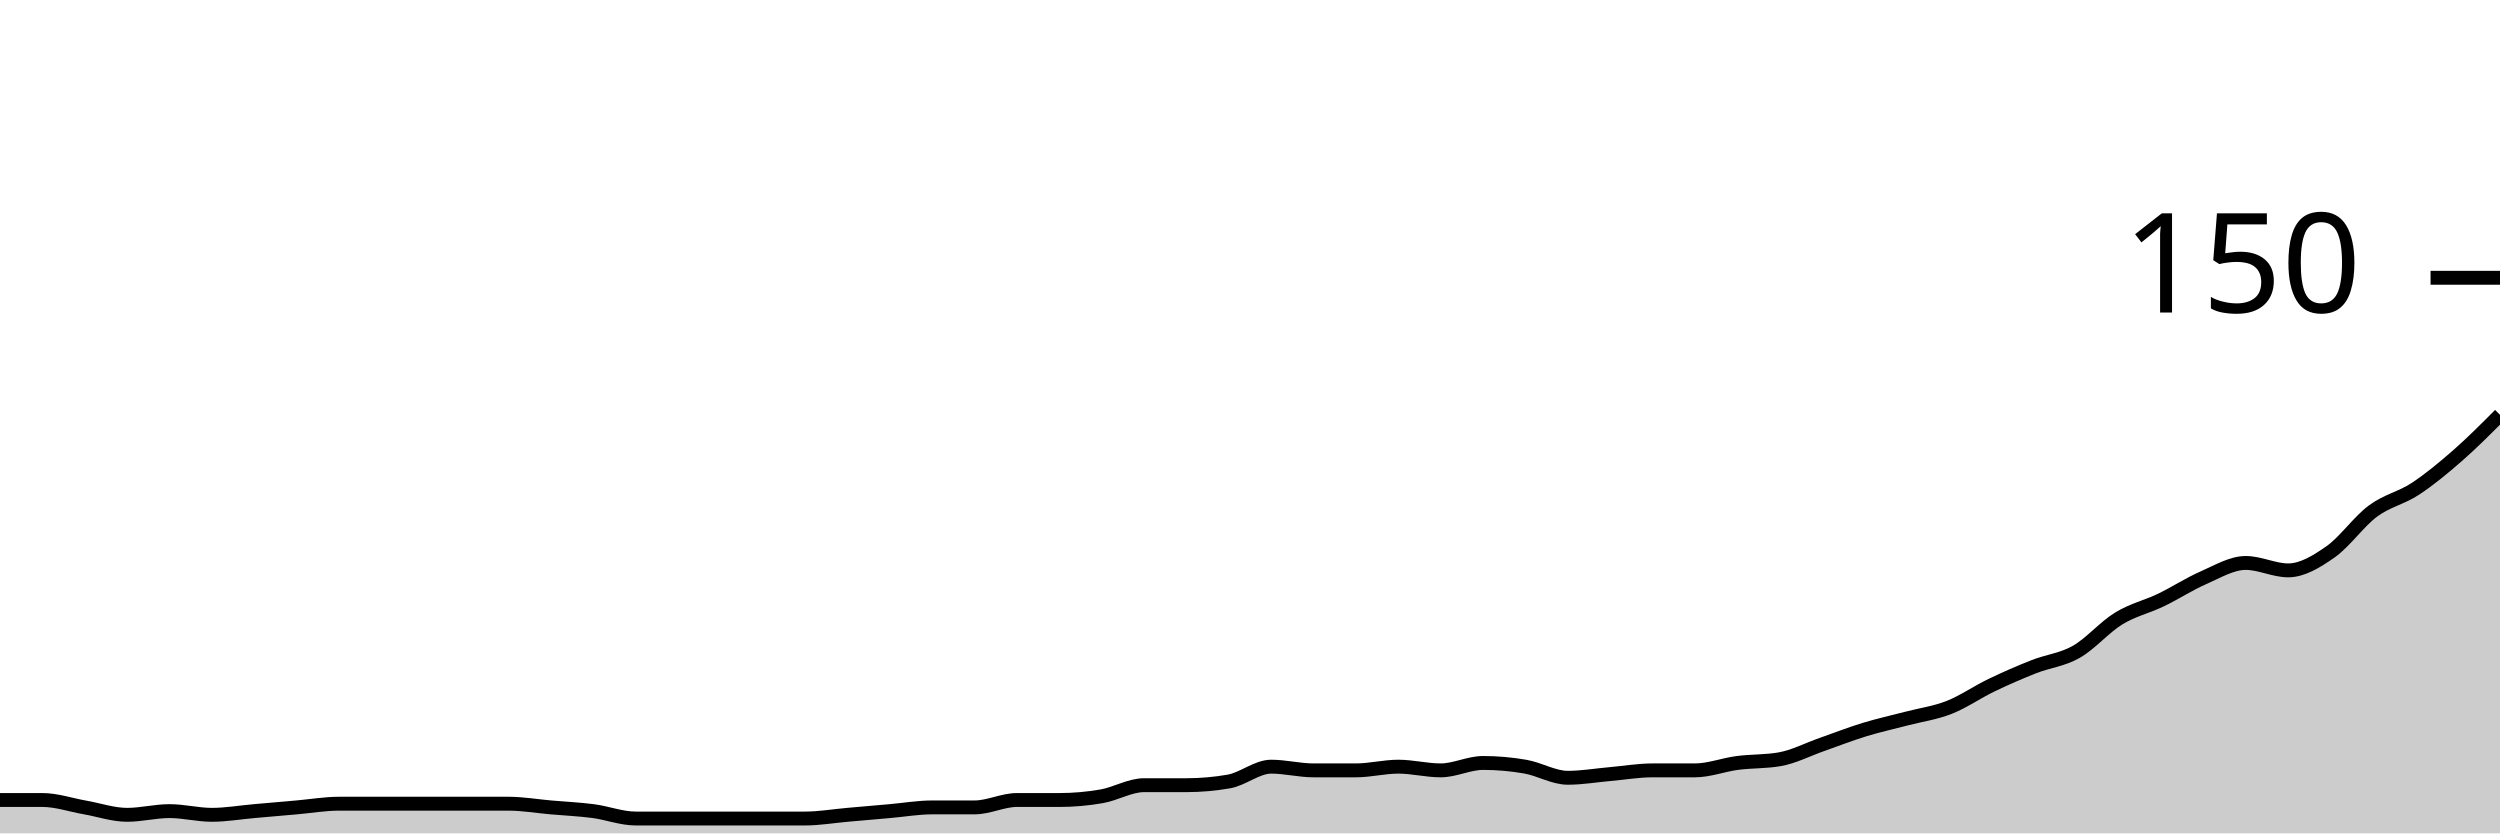
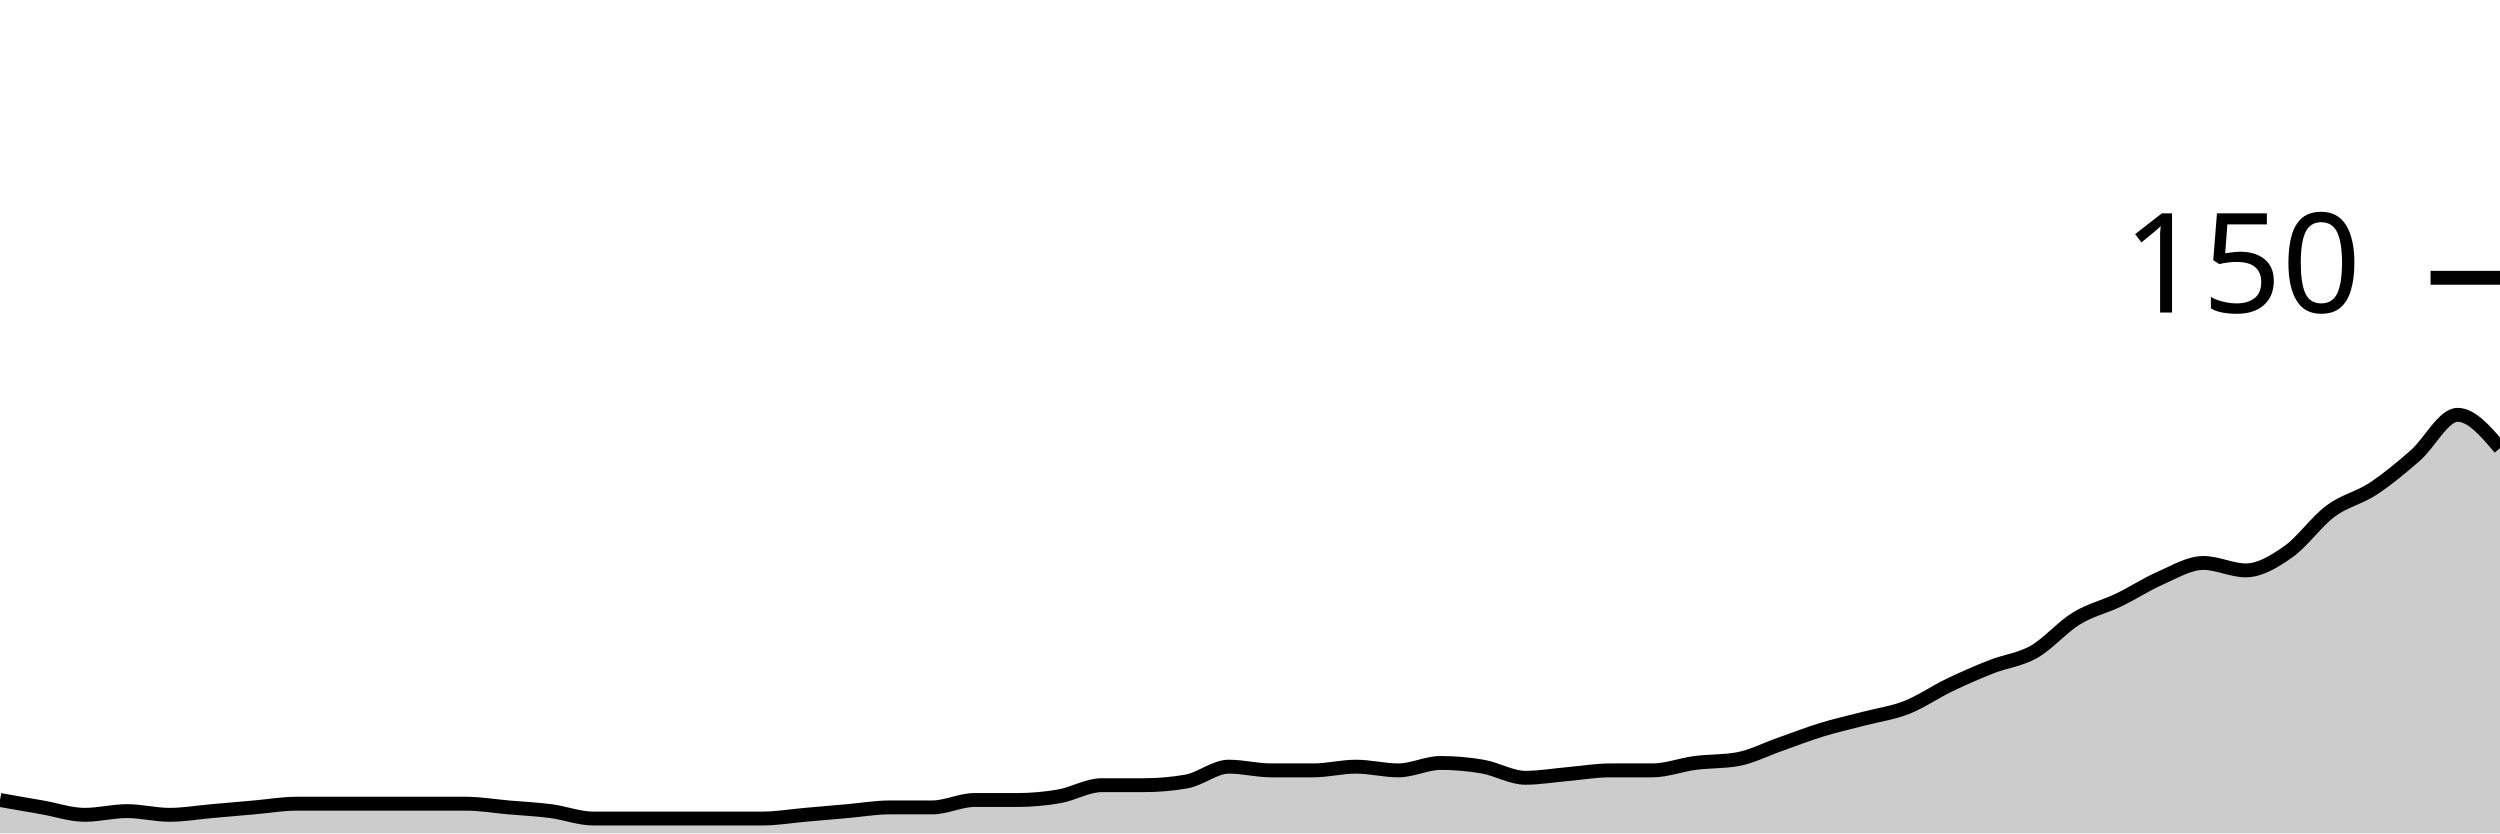
<svg xmlns="http://www.w3.org/2000/svg" viewBox="0 0 180 60">
  <g transform="translate(0,20)">
-     <path class="area" fill="rgba(0, 0, 0, 0.2)" d="M0,37.6C1.017,37.6,2.034,37.6,3.051,37.6C4.068,37.6,5.085,37.956,6.102,38.133C7.119,38.311,8.136,38.667,9.153,38.667C10.169,38.667,11.186,38.4,12.203,38.4C13.22,38.4,14.237,38.667,15.254,38.667C16.271,38.667,17.288,38.489,18.305,38.4C19.322,38.311,20.339,38.222,21.356,38.133C22.373,38.044,23.39,37.867,24.407,37.867C25.424,37.867,26.441,37.867,27.458,37.867C28.475,37.867,29.492,37.867,30.508,37.867C31.525,37.867,32.542,37.867,33.559,37.867C34.576,37.867,35.593,37.867,36.61,37.867C37.627,37.867,38.644,38.044,39.661,38.133C40.678,38.222,41.695,38.267,42.712,38.4C43.729,38.533,44.746,38.933,45.763,38.933C46.78,38.933,47.797,38.933,48.814,38.933C49.831,38.933,50.847,38.933,51.864,38.933C52.881,38.933,53.898,38.933,54.915,38.933C55.932,38.933,56.949,38.933,57.966,38.933C58.983,38.933,60,38.756,61.017,38.667C62.034,38.578,63.051,38.489,64.068,38.4C65.085,38.311,66.102,38.133,67.119,38.133C68.136,38.133,69.153,38.133,70.169,38.133C71.186,38.133,72.203,37.6,73.22,37.6C74.237,37.6,75.254,37.6,76.271,37.6C77.288,37.6,78.305,37.511,79.322,37.333C80.339,37.156,81.356,36.533,82.373,36.533C83.39,36.533,84.407,36.533,85.424,36.533C86.441,36.533,87.458,36.444,88.475,36.267C89.492,36.089,90.508,35.2,91.525,35.2C92.542,35.2,93.559,35.467,94.576,35.467C95.593,35.467,96.61,35.467,97.627,35.467C98.644,35.467,99.661,35.2,100.678,35.2C101.695,35.2,102.712,35.467,103.729,35.467C104.746,35.467,105.763,34.933,106.78,34.933C107.797,34.933,108.814,35.022,109.831,35.2C110.847,35.378,111.864,36,112.881,36C113.898,36,114.915,35.822,115.932,35.733C116.949,35.644,117.966,35.467,118.983,35.467C120,35.467,121.017,35.467,122.034,35.467C123.051,35.467,124.068,35.067,125.085,34.933C126.102,34.8,127.119,34.844,128.136,34.667C129.153,34.489,130.169,33.956,131.186,33.6C132.203,33.244,133.22,32.844,134.237,32.533C135.254,32.222,136.271,32,137.288,31.733C138.305,31.467,139.322,31.333,140.339,30.933C141.356,30.533,142.373,29.822,143.39,29.333C144.407,28.844,145.424,28.4,146.441,28C147.458,27.6,148.475,27.511,149.492,26.933C150.508,26.356,151.525,25.156,152.542,24.533C153.559,23.911,154.576,23.689,155.593,23.2C156.61,22.711,157.627,22.044,158.644,21.6C159.661,21.156,160.678,20.533,161.695,20.533C162.712,20.533,163.729,21.067,164.746,21.067C165.763,21.067,166.78,20.444,167.797,19.733C168.814,19.022,169.831,17.556,170.847,16.8C171.864,16.044,172.881,15.867,173.898,15.2C174.915,14.533,175.932,13.689,176.949,12.8C177.966,11.911,178.983,10.889,180,9.867L180,40C178.983,40,177.966,40,176.949,40C175.932,40,174.915,40,173.898,40C172.881,40,171.864,40,170.847,40C169.831,40,168.814,40,167.797,40C166.78,40,165.763,40,164.746,40C163.729,40,162.712,40,161.695,40C160.678,40,159.661,40,158.644,40C157.627,40,156.61,40,155.593,40C154.576,40,153.559,40,152.542,40C151.525,40,150.508,40,149.492,40C148.475,40,147.458,40,146.441,40C145.424,40,144.407,40,143.39,40C142.373,40,141.356,40,140.339,40C139.322,40,138.305,40,137.288,40C136.271,40,135.254,40,134.237,40C133.22,40,132.203,40,131.186,40C130.169,40,129.153,40,128.136,40C127.119,40,126.102,40,125.085,40C124.068,40,123.051,40,122.034,40C121.017,40,120,40,118.983,40C117.966,40,116.949,40,115.932,40C114.915,40,113.898,40,112.881,40C111.864,40,110.847,40,109.831,40C108.814,40,107.797,40,106.78,40C105.763,40,104.746,40,103.729,40C102.712,40,101.695,40,100.678,40C99.661,40,98.644,40,97.627,40C96.61,40,95.593,40,94.576,40C93.559,40,92.542,40,91.525,40C90.508,40,89.492,40,88.475,40C87.458,40,86.441,40,85.424,40C84.407,40,83.39,40,82.373,40C81.356,40,80.339,40,79.322,40C78.305,40,77.288,40,76.271,40C75.254,40,74.237,40,73.22,40C72.203,40,71.186,40,70.169,40C69.153,40,68.136,40,67.119,40C66.102,40,65.085,40,64.068,40C63.051,40,62.034,40,61.017,40C60,40,58.983,40,57.966,40C56.949,40,55.932,40,54.915,40C53.898,40,52.881,40,51.864,40C50.847,40,49.831,40,48.814,40C47.797,40,46.78,40,45.763,40C44.746,40,43.729,40,42.712,40C41.695,40,40.678,40,39.661,40C38.644,40,37.627,40,36.61,40C35.593,40,34.576,40,33.559,40C32.542,40,31.525,40,30.508,40C29.492,40,28.475,40,27.458,40C26.441,40,25.424,40,24.407,40C23.39,40,22.373,40,21.356,40C20.339,40,19.322,40,18.305,40C17.288,40,16.271,40,15.254,40C14.237,40,13.22,40,12.203,40C11.186,40,10.169,40,9.153,40C8.136,40,7.119,40,6.102,40C5.085,40,4.068,40,3.051,40C2.034,40,1.017,40,0,40Z" />
-     <path class="line" stroke="black" fill="none" d="M0,37.6C1.017,37.6,2.034,37.6,3.051,37.6C4.068,37.6,5.085,37.956,6.102,38.133C7.119,38.311,8.136,38.667,9.153,38.667C10.169,38.667,11.186,38.4,12.203,38.4C13.22,38.4,14.237,38.667,15.254,38.667C16.271,38.667,17.288,38.489,18.305,38.4C19.322,38.311,20.339,38.222,21.356,38.133C22.373,38.044,23.39,37.867,24.407,37.867C25.424,37.867,26.441,37.867,27.458,37.867C28.475,37.867,29.492,37.867,30.508,37.867C31.525,37.867,32.542,37.867,33.559,37.867C34.576,37.867,35.593,37.867,36.61,37.867C37.627,37.867,38.644,38.044,39.661,38.133C40.678,38.222,41.695,38.267,42.712,38.4C43.729,38.533,44.746,38.933,45.763,38.933C46.78,38.933,47.797,38.933,48.814,38.933C49.831,38.933,50.847,38.933,51.864,38.933C52.881,38.933,53.898,38.933,54.915,38.933C55.932,38.933,56.949,38.933,57.966,38.933C58.983,38.933,60,38.756,61.017,38.667C62.034,38.578,63.051,38.489,64.068,38.4C65.085,38.311,66.102,38.133,67.119,38.133C68.136,38.133,69.153,38.133,70.169,38.133C71.186,38.133,72.203,37.6,73.22,37.6C74.237,37.6,75.254,37.6,76.271,37.6C77.288,37.6,78.305,37.511,79.322,37.333C80.339,37.156,81.356,36.533,82.373,36.533C83.39,36.533,84.407,36.533,85.424,36.533C86.441,36.533,87.458,36.444,88.475,36.267C89.492,36.089,90.508,35.2,91.525,35.2C92.542,35.2,93.559,35.467,94.576,35.467C95.593,35.467,96.61,35.467,97.627,35.467C98.644,35.467,99.661,35.2,100.678,35.2C101.695,35.2,102.712,35.467,103.729,35.467C104.746,35.467,105.763,34.933,106.78,34.933C107.797,34.933,108.814,35.022,109.831,35.2C110.847,35.378,111.864,36,112.881,36C113.898,36,114.915,35.822,115.932,35.733C116.949,35.644,117.966,35.467,118.983,35.467C120,35.467,121.017,35.467,122.034,35.467C123.051,35.467,124.068,35.067,125.085,34.933C126.102,34.8,127.119,34.844,128.136,34.667C129.153,34.489,130.169,33.956,131.186,33.6C132.203,33.244,133.22,32.844,134.237,32.533C135.254,32.222,136.271,32,137.288,31.733C138.305,31.467,139.322,31.333,140.339,30.933C141.356,30.533,142.373,29.822,143.39,29.333C144.407,28.844,145.424,28.4,146.441,28C147.458,27.6,148.475,27.511,149.492,26.933C150.508,26.356,151.525,25.156,152.542,24.533C153.559,23.911,154.576,23.689,155.593,23.2C156.61,22.711,157.627,22.044,158.644,21.6C159.661,21.156,160.678,20.533,161.695,20.533C162.712,20.533,163.729,21.067,164.746,21.067C165.763,21.067,166.78,20.444,167.797,19.733C168.814,19.022,169.831,17.556,170.847,16.8C171.864,16.044,172.881,15.867,173.898,15.2C174.915,14.533,175.932,13.689,176.949,12.8C177.966,11.911,178.983,10.889,180,9.867" />
+     <path class="area" fill="rgba(0, 0, 0, 0.2)" d="M0,37.6C1.017,37.778,2.034,37.956,3.051,38.133C4.068,38.311,5.085,38.667,6.102,38.667C7.119,38.667,8.136,38.4,9.153,38.4C10.169,38.4,11.186,38.667,12.203,38.667C13.22,38.667,14.237,38.489,15.254,38.4C16.271,38.311,17.288,38.222,18.305,38.133C19.322,38.044,20.339,37.867,21.356,37.867C22.373,37.867,23.39,37.867,24.407,37.867C25.424,37.867,26.441,37.867,27.458,37.867C28.475,37.867,29.492,37.867,30.508,37.867C31.525,37.867,32.542,37.867,33.559,37.867C34.576,37.867,35.593,38.044,36.61,38.133C37.627,38.222,38.644,38.267,39.661,38.4C40.678,38.533,41.695,38.933,42.712,38.933C43.729,38.933,44.746,38.933,45.763,38.933C46.78,38.933,47.797,38.933,48.814,38.933C49.831,38.933,50.847,38.933,51.864,38.933C52.881,38.933,53.898,38.933,54.915,38.933C55.932,38.933,56.949,38.756,57.966,38.667C58.983,38.578,60,38.489,61.017,38.4C62.034,38.311,63.051,38.133,64.068,38.133C65.085,38.133,66.102,38.133,67.119,38.133C68.136,38.133,69.153,37.6,70.169,37.6C71.186,37.6,72.203,37.6,73.22,37.6C74.237,37.6,75.254,37.511,76.271,37.333C77.288,37.156,78.305,36.533,79.322,36.533C80.339,36.533,81.356,36.533,82.373,36.533C83.39,36.533,84.407,36.444,85.424,36.267C86.441,36.089,87.458,35.2,88.475,35.2C89.492,35.2,90.508,35.467,91.525,35.467C92.542,35.467,93.559,35.467,94.576,35.467C95.593,35.467,96.61,35.2,97.627,35.2C98.644,35.2,99.661,35.467,100.678,35.467C101.695,35.467,102.712,34.933,103.729,34.933C104.746,34.933,105.763,35.022,106.78,35.2C107.797,35.378,108.814,36,109.831,36C110.847,36,111.864,35.822,112.881,35.733C113.898,35.644,114.915,35.467,115.932,35.467C116.949,35.467,117.966,35.467,118.983,35.467C120,35.467,121.017,35.067,122.034,34.933C123.051,34.8,124.068,34.844,125.085,34.667C126.102,34.489,127.119,33.956,128.136,33.6C129.153,33.244,130.169,32.844,131.186,32.533C132.203,32.222,133.22,32,134.237,31.733C135.254,31.467,136.271,31.333,137.288,30.933C138.305,30.533,139.322,29.822,140.339,29.333C141.356,28.844,142.373,28.4,143.39,28C144.407,27.6,145.424,27.511,146.441,26.933C147.458,26.356,148.475,25.156,149.492,24.533C150.508,23.911,151.525,23.689,152.542,23.2C153.559,22.711,154.576,22.044,155.593,21.6C156.61,21.156,157.627,20.533,158.644,20.533C159.661,20.533,160.678,21.067,161.695,21.067C162.712,21.067,163.729,20.444,164.746,19.733C165.763,19.022,166.78,17.556,167.797,16.8C168.814,16.044,169.831,15.867,170.847,15.2C171.864,14.533,172.881,13.689,173.898,12.8C174.915,11.911,175.932,9.867,176.949,9.867C177.966,9.867,178.983,11.067,180,12.267L180,40C178.983,40,177.966,40,176.949,40C175.932,40,174.915,40,173.898,40C172.881,40,171.864,40,170.847,40C169.831,40,168.814,40,167.797,40C166.78,40,165.763,40,164.746,40C163.729,40,162.712,40,161.695,40C160.678,40,159.661,40,158.644,40C157.627,40,156.61,40,155.593,40C154.576,40,153.559,40,152.542,40C151.525,40,150.508,40,149.492,40C148.475,40,147.458,40,146.441,40C145.424,40,144.407,40,143.39,40C142.373,40,141.356,40,140.339,40C139.322,40,138.305,40,137.288,40C136.271,40,135.254,40,134.237,40C133.22,40,132.203,40,131.186,40C130.169,40,129.153,40,128.136,40C127.119,40,126.102,40,125.085,40C124.068,40,123.051,40,122.034,40C121.017,40,120,40,118.983,40C117.966,40,116.949,40,115.932,40C114.915,40,113.898,40,112.881,40C111.864,40,110.847,40,109.831,40C108.814,40,107.797,40,106.78,40C105.763,40,104.746,40,103.729,40C102.712,40,101.695,40,100.678,40C99.661,40,98.644,40,97.627,40C96.61,40,95.593,40,94.576,40C93.559,40,92.542,40,91.525,40C90.508,40,89.492,40,88.475,40C87.458,40,86.441,40,85.424,40C84.407,40,83.39,40,82.373,40C81.356,40,80.339,40,79.322,40C78.305,40,77.288,40,76.271,40C75.254,40,74.237,40,73.22,40C72.203,40,71.186,40,70.169,40C69.153,40,68.136,40,67.119,40C66.102,40,65.085,40,64.068,40C63.051,40,62.034,40,61.017,40C60,40,58.983,40,57.966,40C56.949,40,55.932,40,54.915,40C53.898,40,52.881,40,51.864,40C50.847,40,49.831,40,48.814,40C47.797,40,46.78,40,45.763,40C44.746,40,43.729,40,42.712,40C41.695,40,40.678,40,39.661,40C38.644,40,37.627,40,36.61,40C35.593,40,34.576,40,33.559,40C32.542,40,31.525,40,30.508,40C29.492,40,28.475,40,27.458,40C26.441,40,25.424,40,24.407,40C23.39,40,22.373,40,21.356,40C20.339,40,19.322,40,18.305,40C17.288,40,16.271,40,15.254,40C14.237,40,13.22,40,12.203,40C11.186,40,10.169,40,9.153,40C8.136,40,7.119,40,6.102,40C5.085,40,4.068,40,3.051,40C2.034,40,1.017,40,0,40Z" />
+     <path class="line" stroke="black" fill="none" d="M0,37.6C1.017,37.778,2.034,37.956,3.051,38.133C4.068,38.311,5.085,38.667,6.102,38.667C7.119,38.667,8.136,38.4,9.153,38.4C10.169,38.4,11.186,38.667,12.203,38.667C13.22,38.667,14.237,38.489,15.254,38.4C16.271,38.311,17.288,38.222,18.305,38.133C19.322,38.044,20.339,37.867,21.356,37.867C22.373,37.867,23.39,37.867,24.407,37.867C25.424,37.867,26.441,37.867,27.458,37.867C28.475,37.867,29.492,37.867,30.508,37.867C31.525,37.867,32.542,37.867,33.559,37.867C34.576,37.867,35.593,38.044,36.61,38.133C37.627,38.222,38.644,38.267,39.661,38.4C40.678,38.533,41.695,38.933,42.712,38.933C43.729,38.933,44.746,38.933,45.763,38.933C46.78,38.933,47.797,38.933,48.814,38.933C49.831,38.933,50.847,38.933,51.864,38.933C52.881,38.933,53.898,38.933,54.915,38.933C55.932,38.933,56.949,38.756,57.966,38.667C58.983,38.578,60,38.489,61.017,38.4C62.034,38.311,63.051,38.133,64.068,38.133C65.085,38.133,66.102,38.133,67.119,38.133C68.136,38.133,69.153,37.6,70.169,37.6C71.186,37.6,72.203,37.6,73.22,37.6C74.237,37.6,75.254,37.511,76.271,37.333C77.288,37.156,78.305,36.533,79.322,36.533C80.339,36.533,81.356,36.533,82.373,36.533C83.39,36.533,84.407,36.444,85.424,36.267C86.441,36.089,87.458,35.2,88.475,35.2C89.492,35.2,90.508,35.467,91.525,35.467C92.542,35.467,93.559,35.467,94.576,35.467C95.593,35.467,96.61,35.2,97.627,35.2C98.644,35.2,99.661,35.467,100.678,35.467C101.695,35.467,102.712,34.933,103.729,34.933C104.746,34.933,105.763,35.022,106.78,35.2C107.797,35.378,108.814,36,109.831,36C110.847,36,111.864,35.822,112.881,35.733C113.898,35.644,114.915,35.467,115.932,35.467C116.949,35.467,117.966,35.467,118.983,35.467C120,35.467,121.017,35.067,122.034,34.933C123.051,34.8,124.068,34.844,125.085,34.667C126.102,34.489,127.119,33.956,128.136,33.6C129.153,33.244,130.169,32.844,131.186,32.533C132.203,32.222,133.22,32,134.237,31.733C135.254,31.467,136.271,31.333,137.288,30.933C138.305,30.533,139.322,29.822,140.339,29.333C141.356,28.844,142.373,28.4,143.39,28C144.407,27.6,145.424,27.511,146.441,26.933C147.458,26.356,148.475,25.156,149.492,24.533C150.508,23.911,151.525,23.689,152.542,23.2C153.559,22.711,154.576,22.044,155.593,21.6C156.61,21.156,157.627,20.533,158.644,20.533C159.661,20.533,160.678,21.067,161.695,21.067C162.712,21.067,163.729,20.444,164.746,19.733C165.763,19.022,166.78,17.556,167.797,16.8C168.814,16.044,169.831,15.867,170.847,15.2C171.864,14.533,172.881,13.689,173.898,12.8C174.915,11.911,175.932,9.867,176.949,9.867C177.966,9.867,178.983,11.067,180,12.267" />
    <path class="axis-ceiling" stroke-width="1" stroke="black" fill="none" d="M175,0L180,0" />
    <text class="axis-ceiling-label" font-family="sans-serif" text-anchor="end" font-size="10px" x="170" y="2.5">150</text>
  </g>
</svg>
